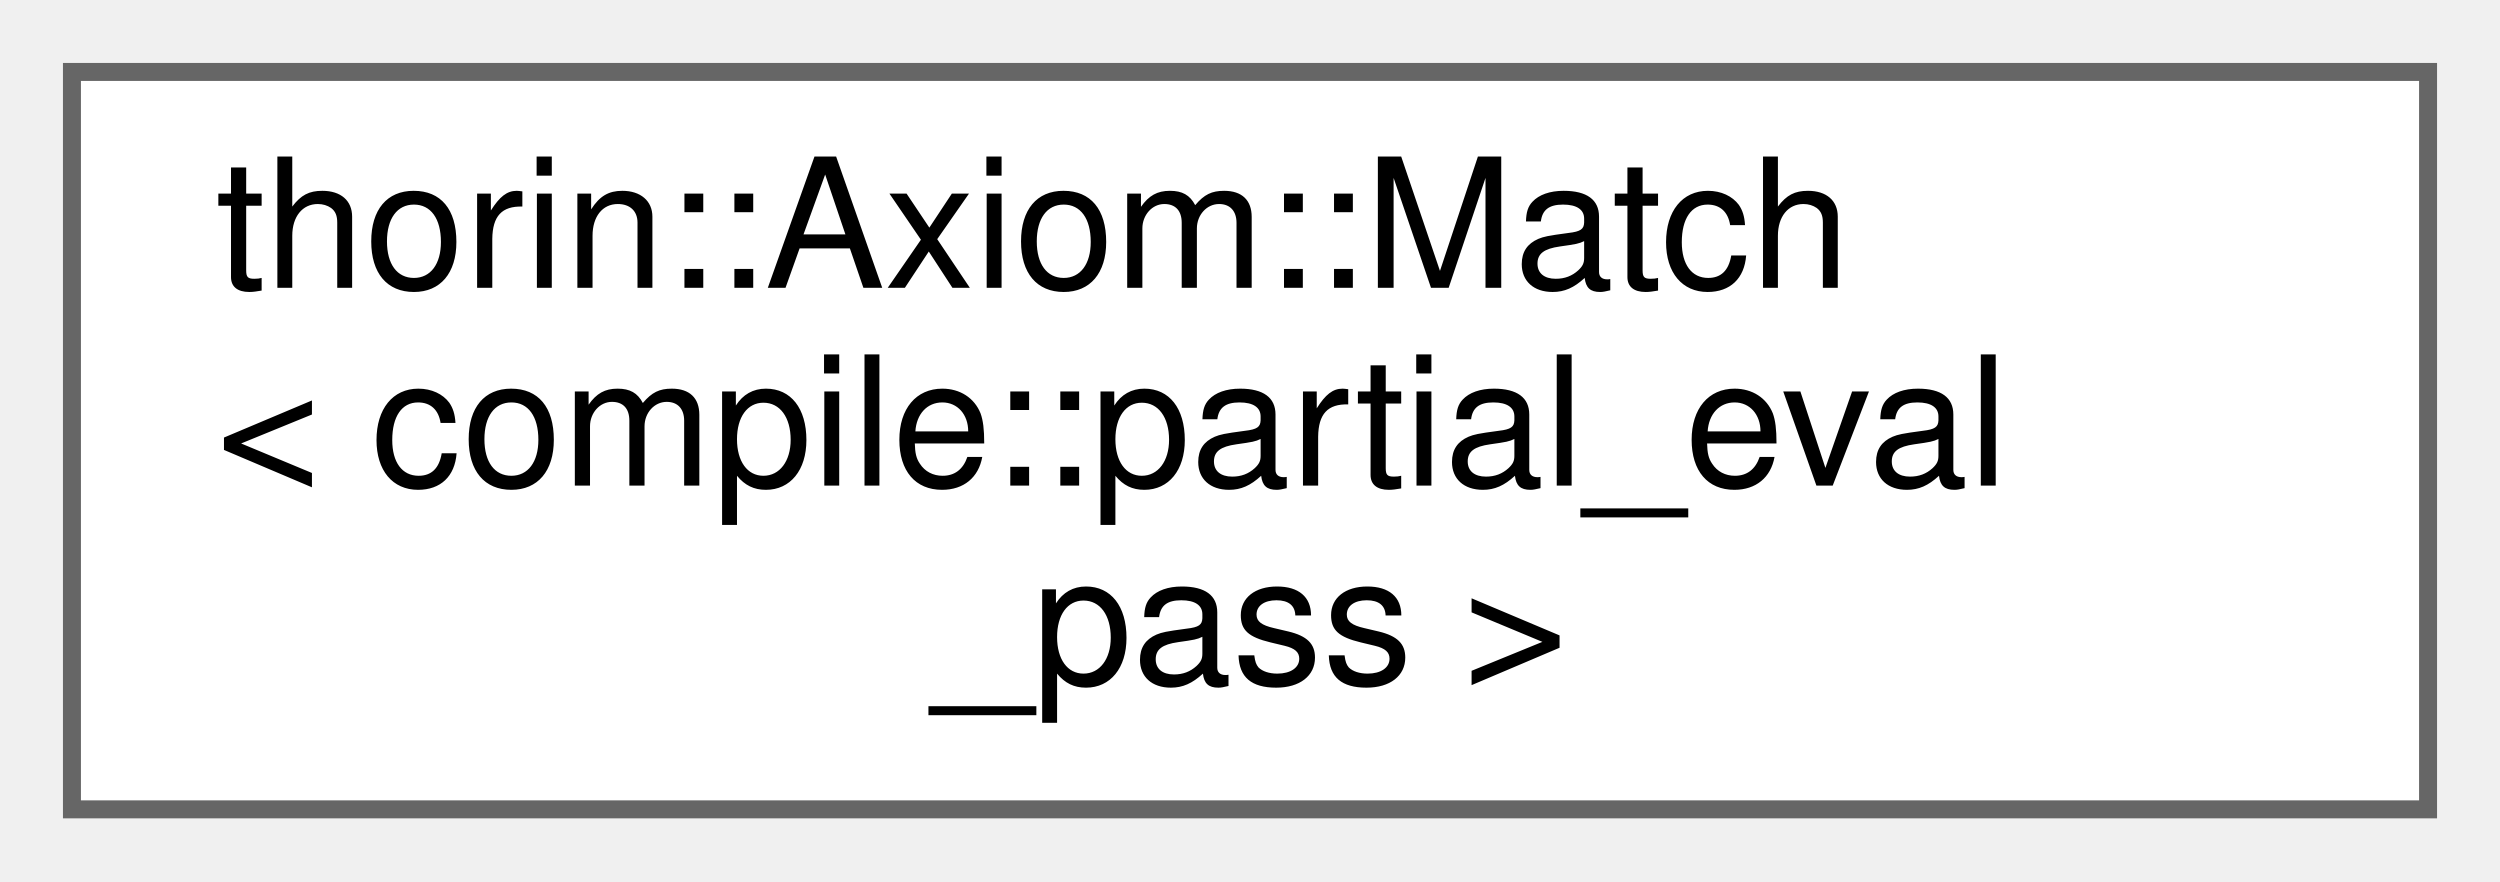
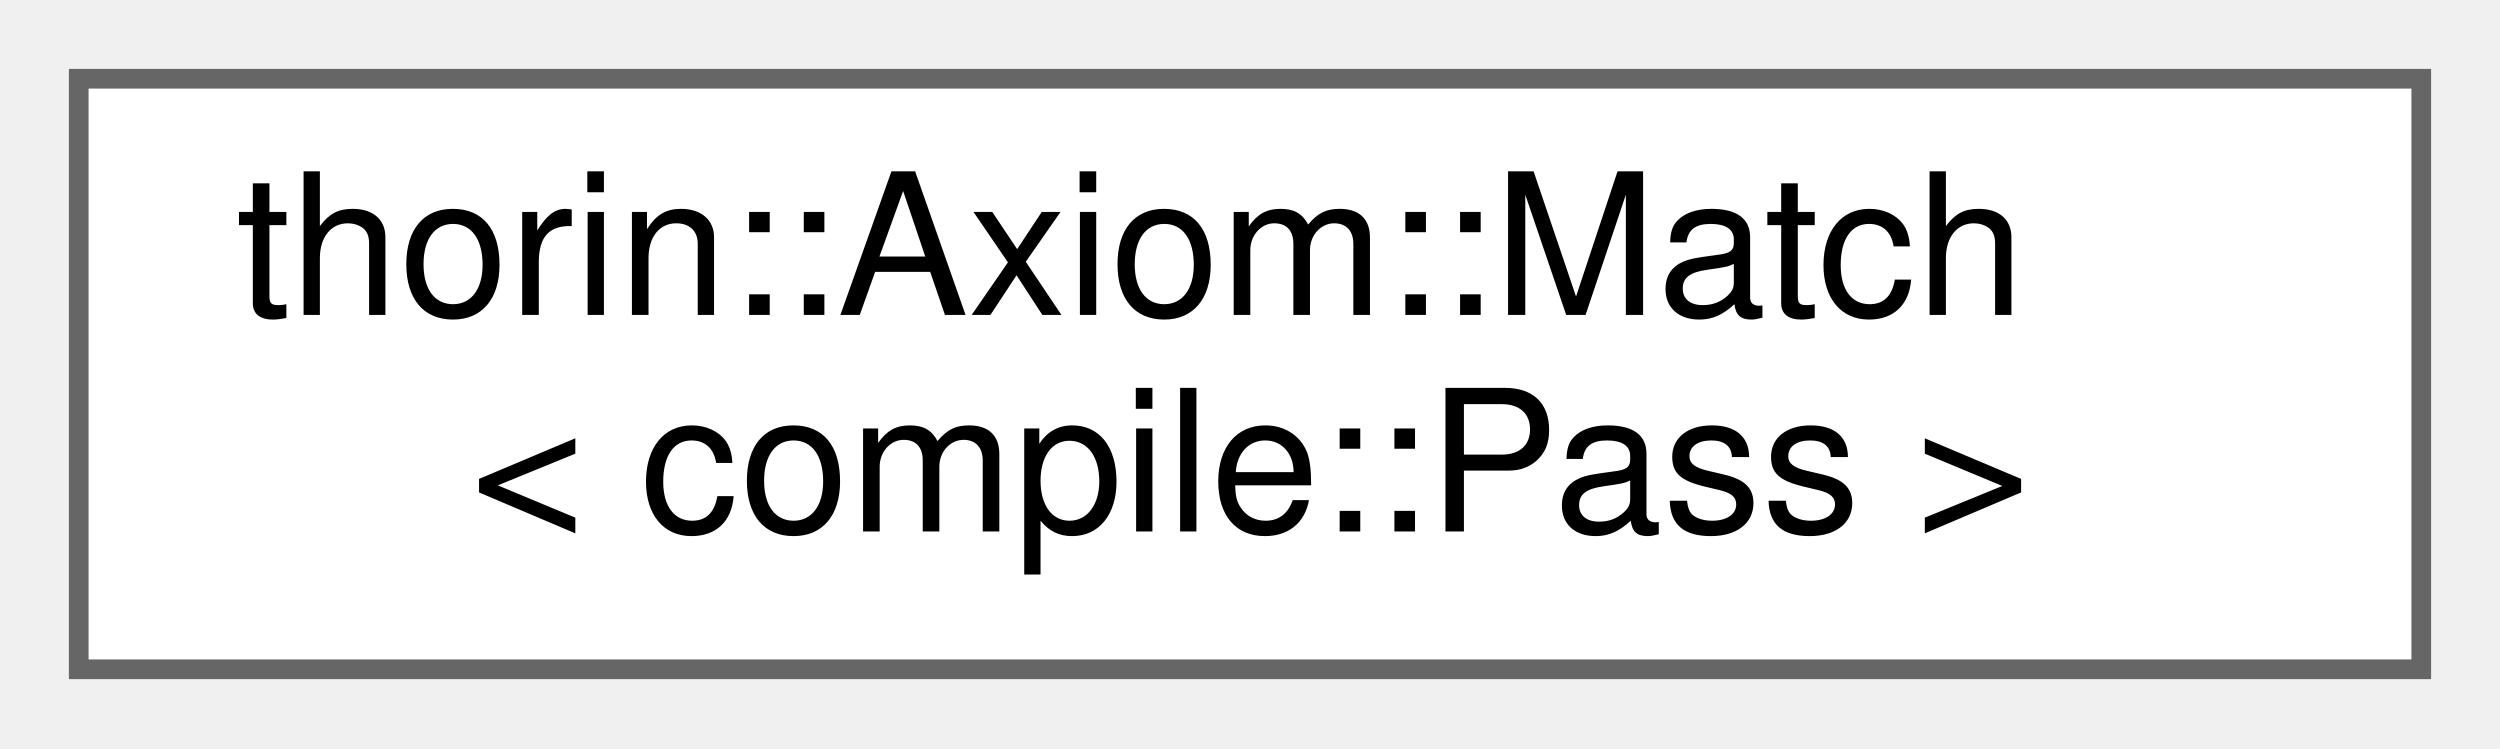
- <svg xmlns="http://www.w3.org/2000/svg" xmlns:xlink="http://www.w3.org/1999/xlink" width="139pt" height="49pt" viewBox="0.00 0.00 139.00 49.00">
-   <g id="graph0" class="graph" transform="scale(1 1) rotate(0) translate(4 45)">
+ <svg xmlns="http://www.w3.org/2000/svg" xmlns:xlink="http://www.w3.org/1999/xlink" width="127pt" height="38pt" viewBox="0.00 0.00 127.00 38.00">
+   <g id="graph0" class="graph" transform="scale(1 1) rotate(0) translate(4 34)">
    <g id="node1" class="node">
      <g id="a_node1">
-         <a xlink:href="classthorin_1_1Axiom.html#structthorin_1_1Axiom_1_1Match_3_01compile_1_1partial__eval__pass_01_4" target="_top" xlink:title=" ">
-           <polygon fill="white" stroke="#666666" points="131,-41 0,-41 0,0 131,0 131,-41" />
-           <text text-anchor="start" x="8" y="-29" font-family="Helvetica,sans-Serif" font-size="10.00">thorin::Axiom::Match</text>
-           <text text-anchor="start" x="8" y="-18" font-family="Helvetica,sans-Serif" font-size="10.00">&lt; compile::partial_eval</text>
-           <text text-anchor="middle" x="65.5" y="-7" font-family="Helvetica,sans-Serif" font-size="10.00">_pass &gt;</text>
+         <a xlink:href="classthorin_1_1Axiom.html#structthorin_1_1Axiom_1_1Match_3_01compile_1_1Pass_01_4" target="_top" xlink:title=" ">
+           <polygon fill="white" stroke="#666666" points="119,-30 0,-30 0,0 119,0 119,-30" />
+           <text text-anchor="start" x="8" y="-18" font-family="Helvetica,sans-Serif" font-size="10.00">thorin::Axiom::Match</text>
+           <text text-anchor="middle" x="59.5" y="-7" font-family="Helvetica,sans-Serif" font-size="10.00">&lt; compile::Pass &gt;</text>
        </a>
      </g>
    </g>
  </g>
</svg>
